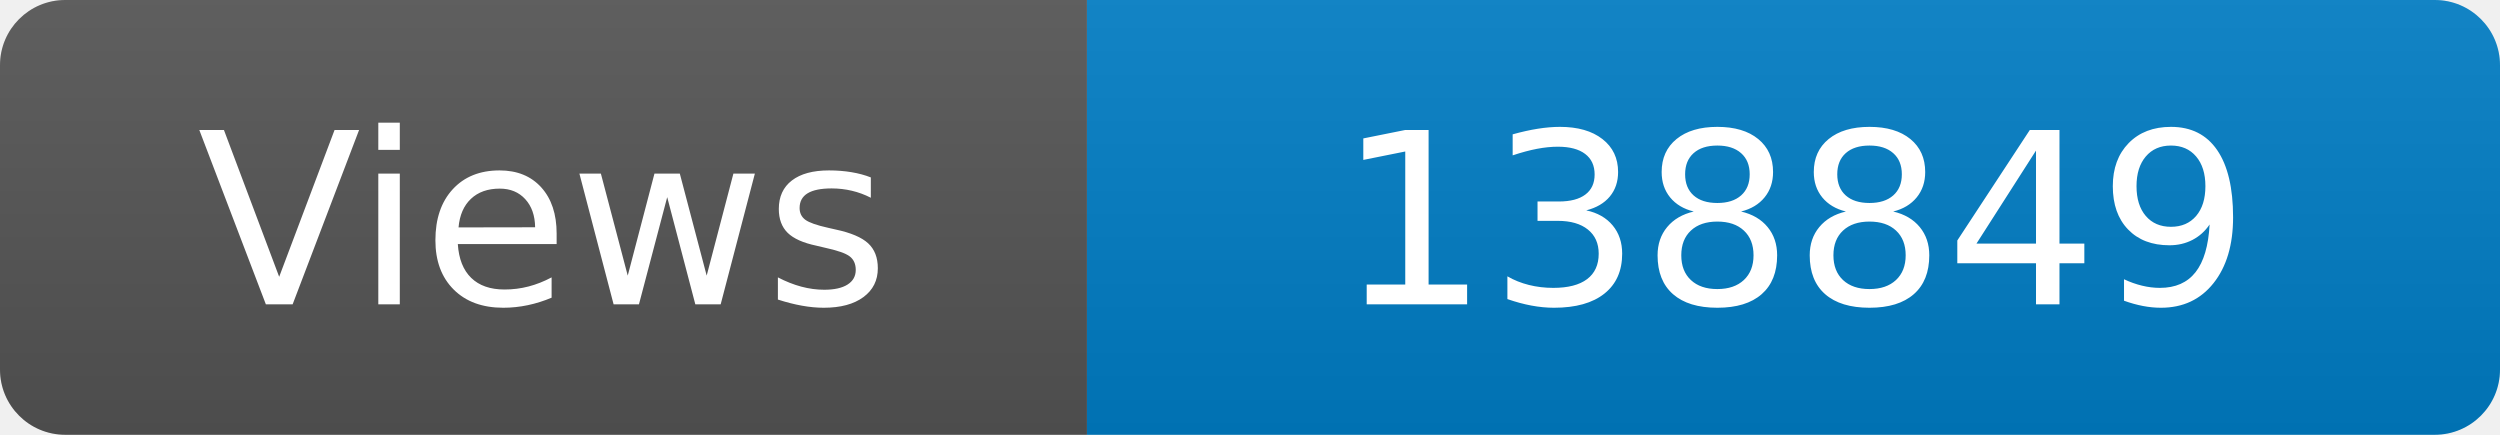
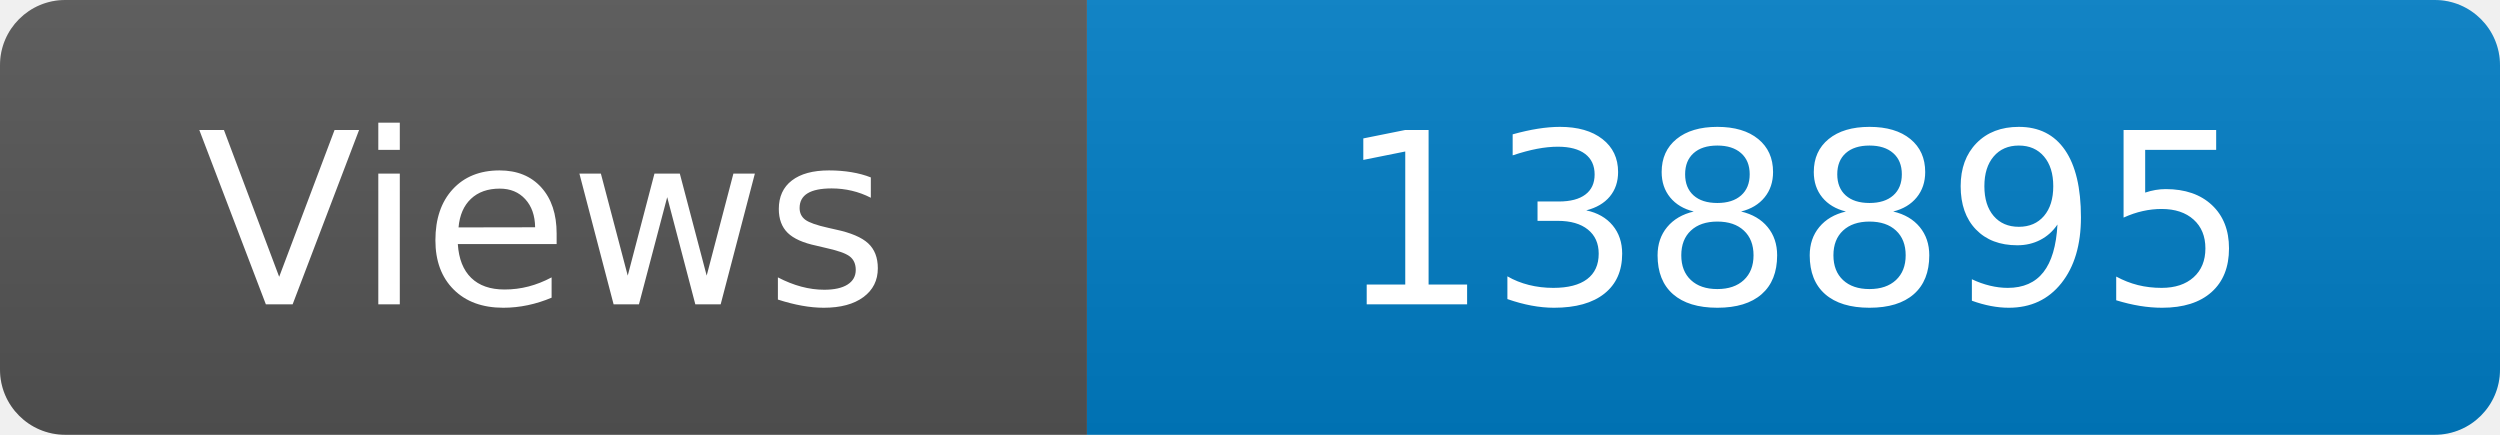
<svg xmlns="http://www.w3.org/2000/svg" width="115" height="20" role="img" aria-label="Maintained?: yes">
  <linearGradient id="s" x2="0" y2="100%">
    <stop offset="0" stop-color="#bbb" stop-opacity=".1" />
    <stop offset="1" stop-opacity=".1" />
  </linearGradient>
  <clipPath id="r">
    <rect width="115" height="20" rx="3" fill="#fff" />
  </clipPath>
  <g clip-path="url(#r)">
    <rect width="50" height="20" fill="#555" />
    <rect x="50" width="160" height="20" fill="#007ec6" />
    <rect width="115" height="20" fill="url(#s)" />
  </g>
  <g fill="#fff" text-anchor="middle" font-family="Verdana,Geneva,DejaVu Sans,sans-serif" font-size="110">
    <text x="250" y="140" transform="scale(.1)" fill="#fff">Views</text>
-     <text x="825" y="140" transform="scale(.1)" fill="#fff">138849</text>
+     <text x="825" y="140" transform="scale(.1)" fill="#fff">138895</text>
  </g>
</svg>
